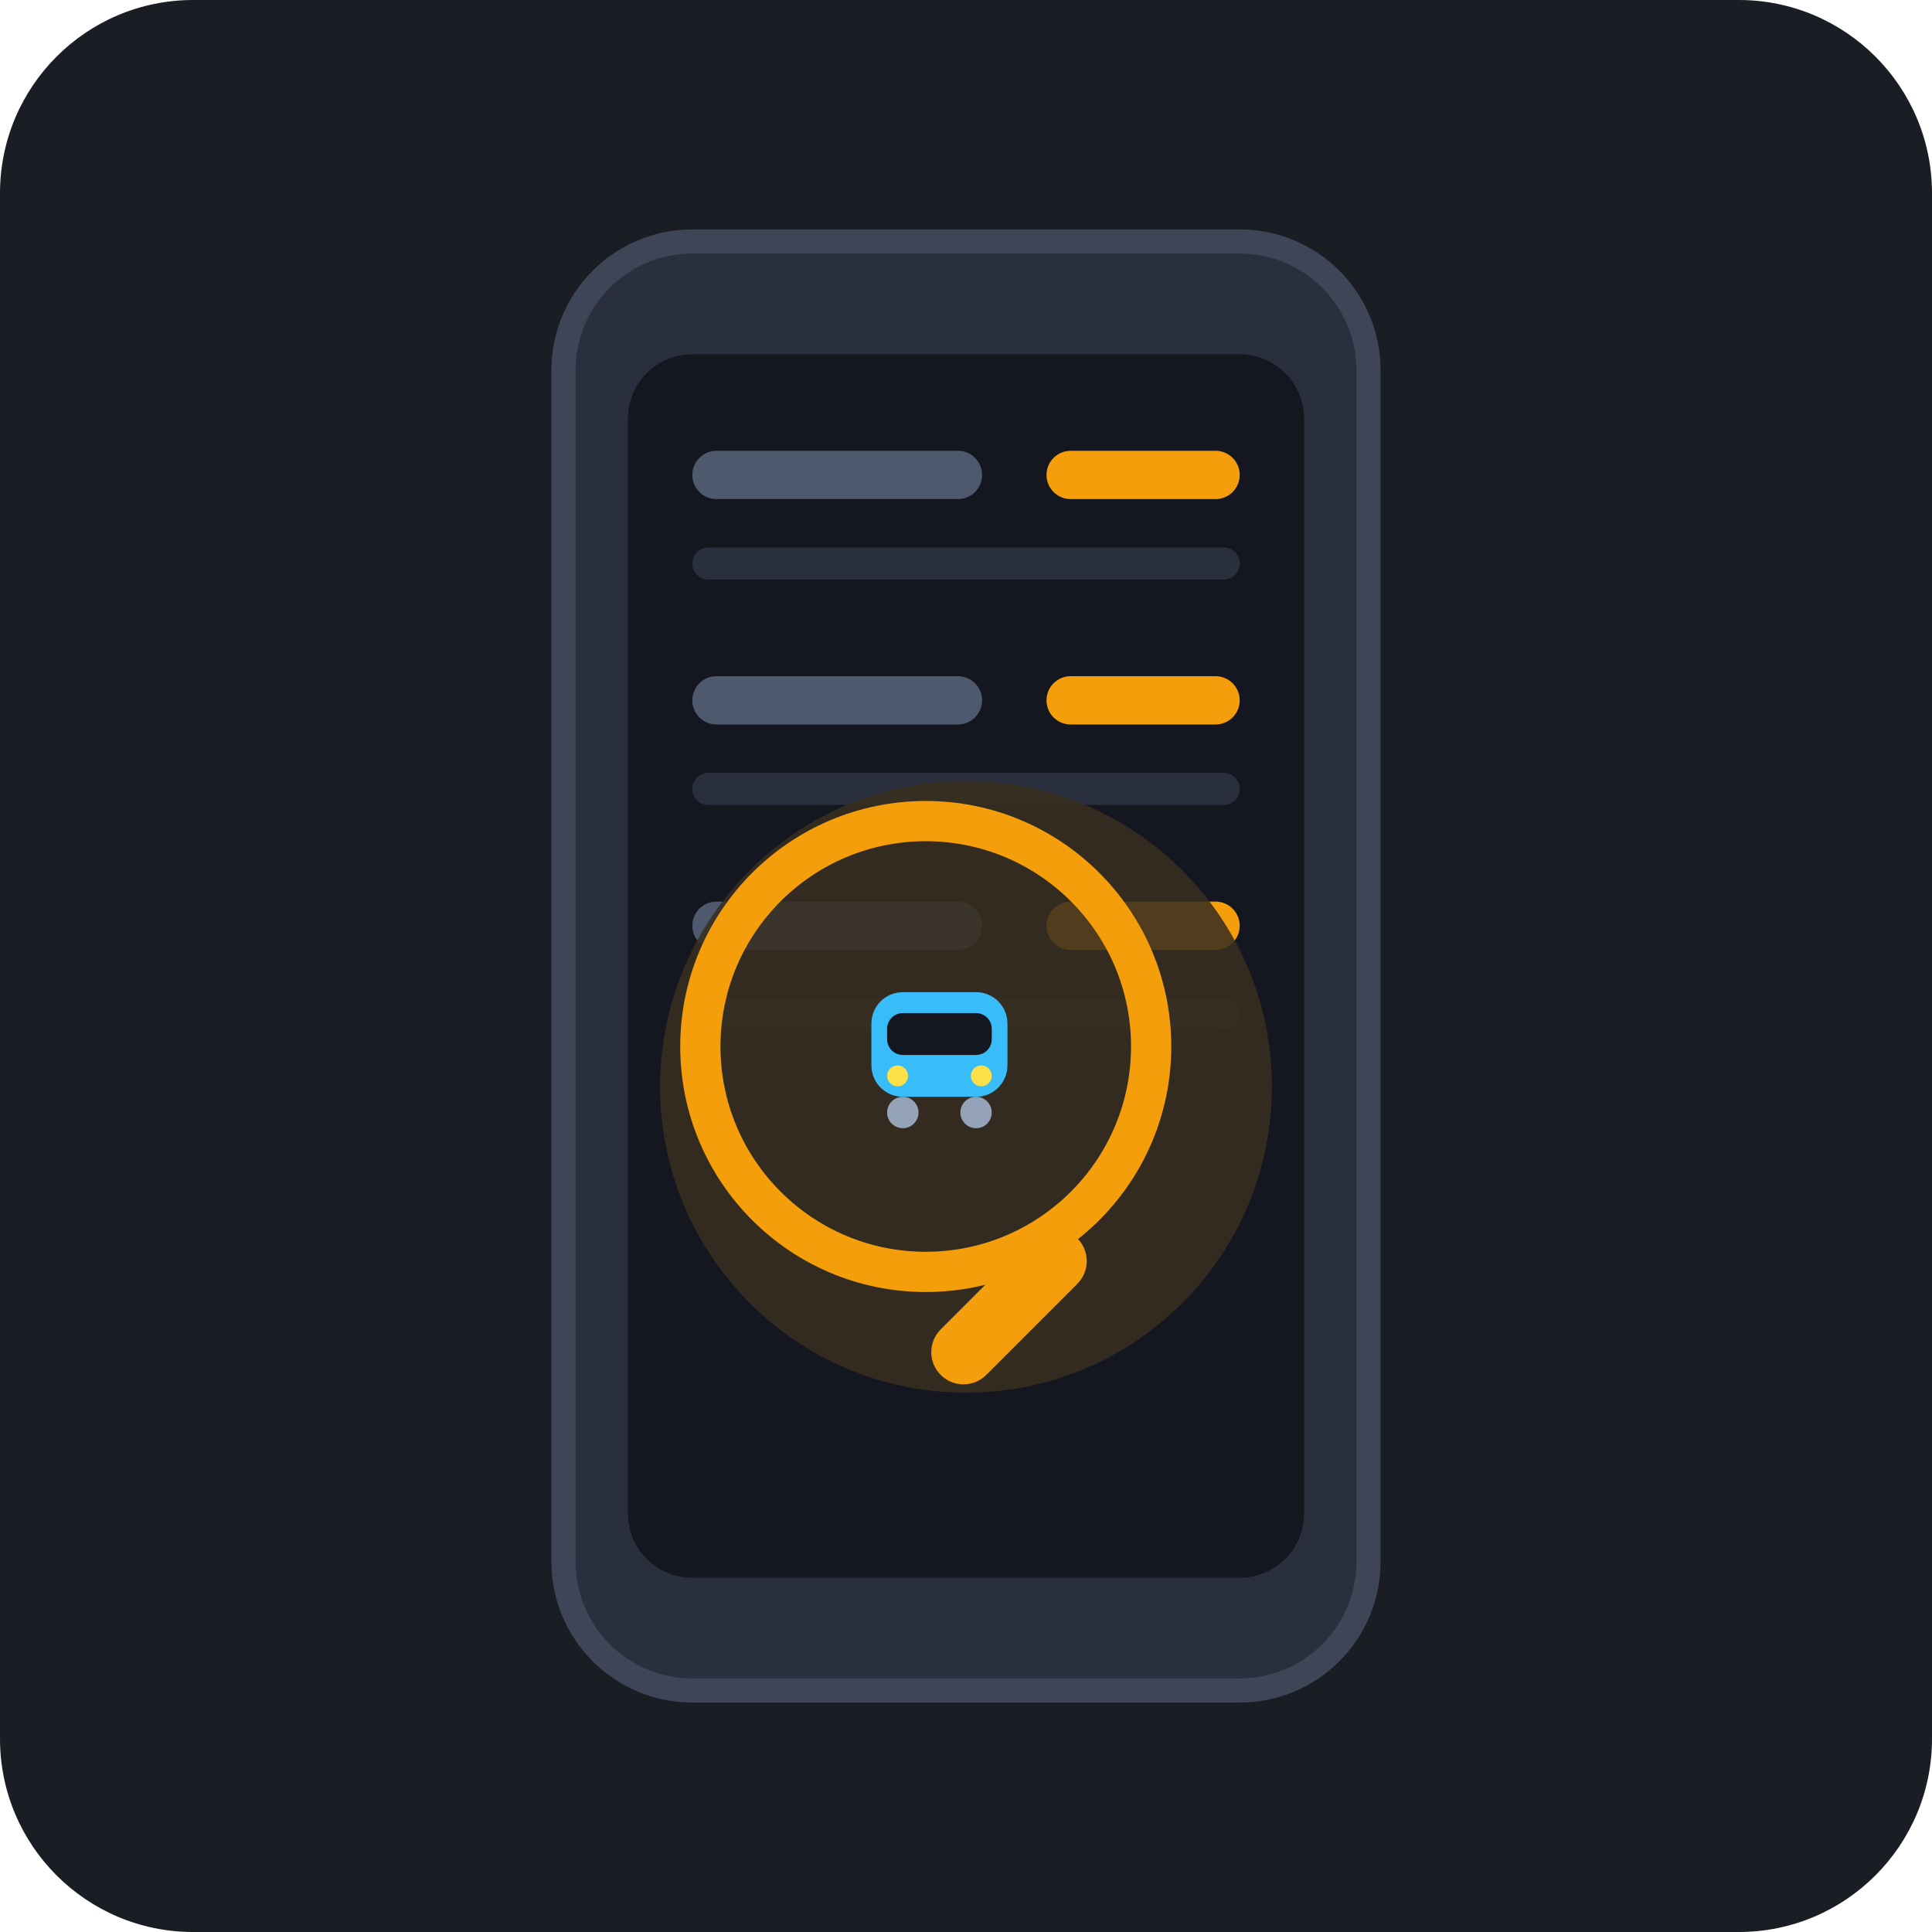
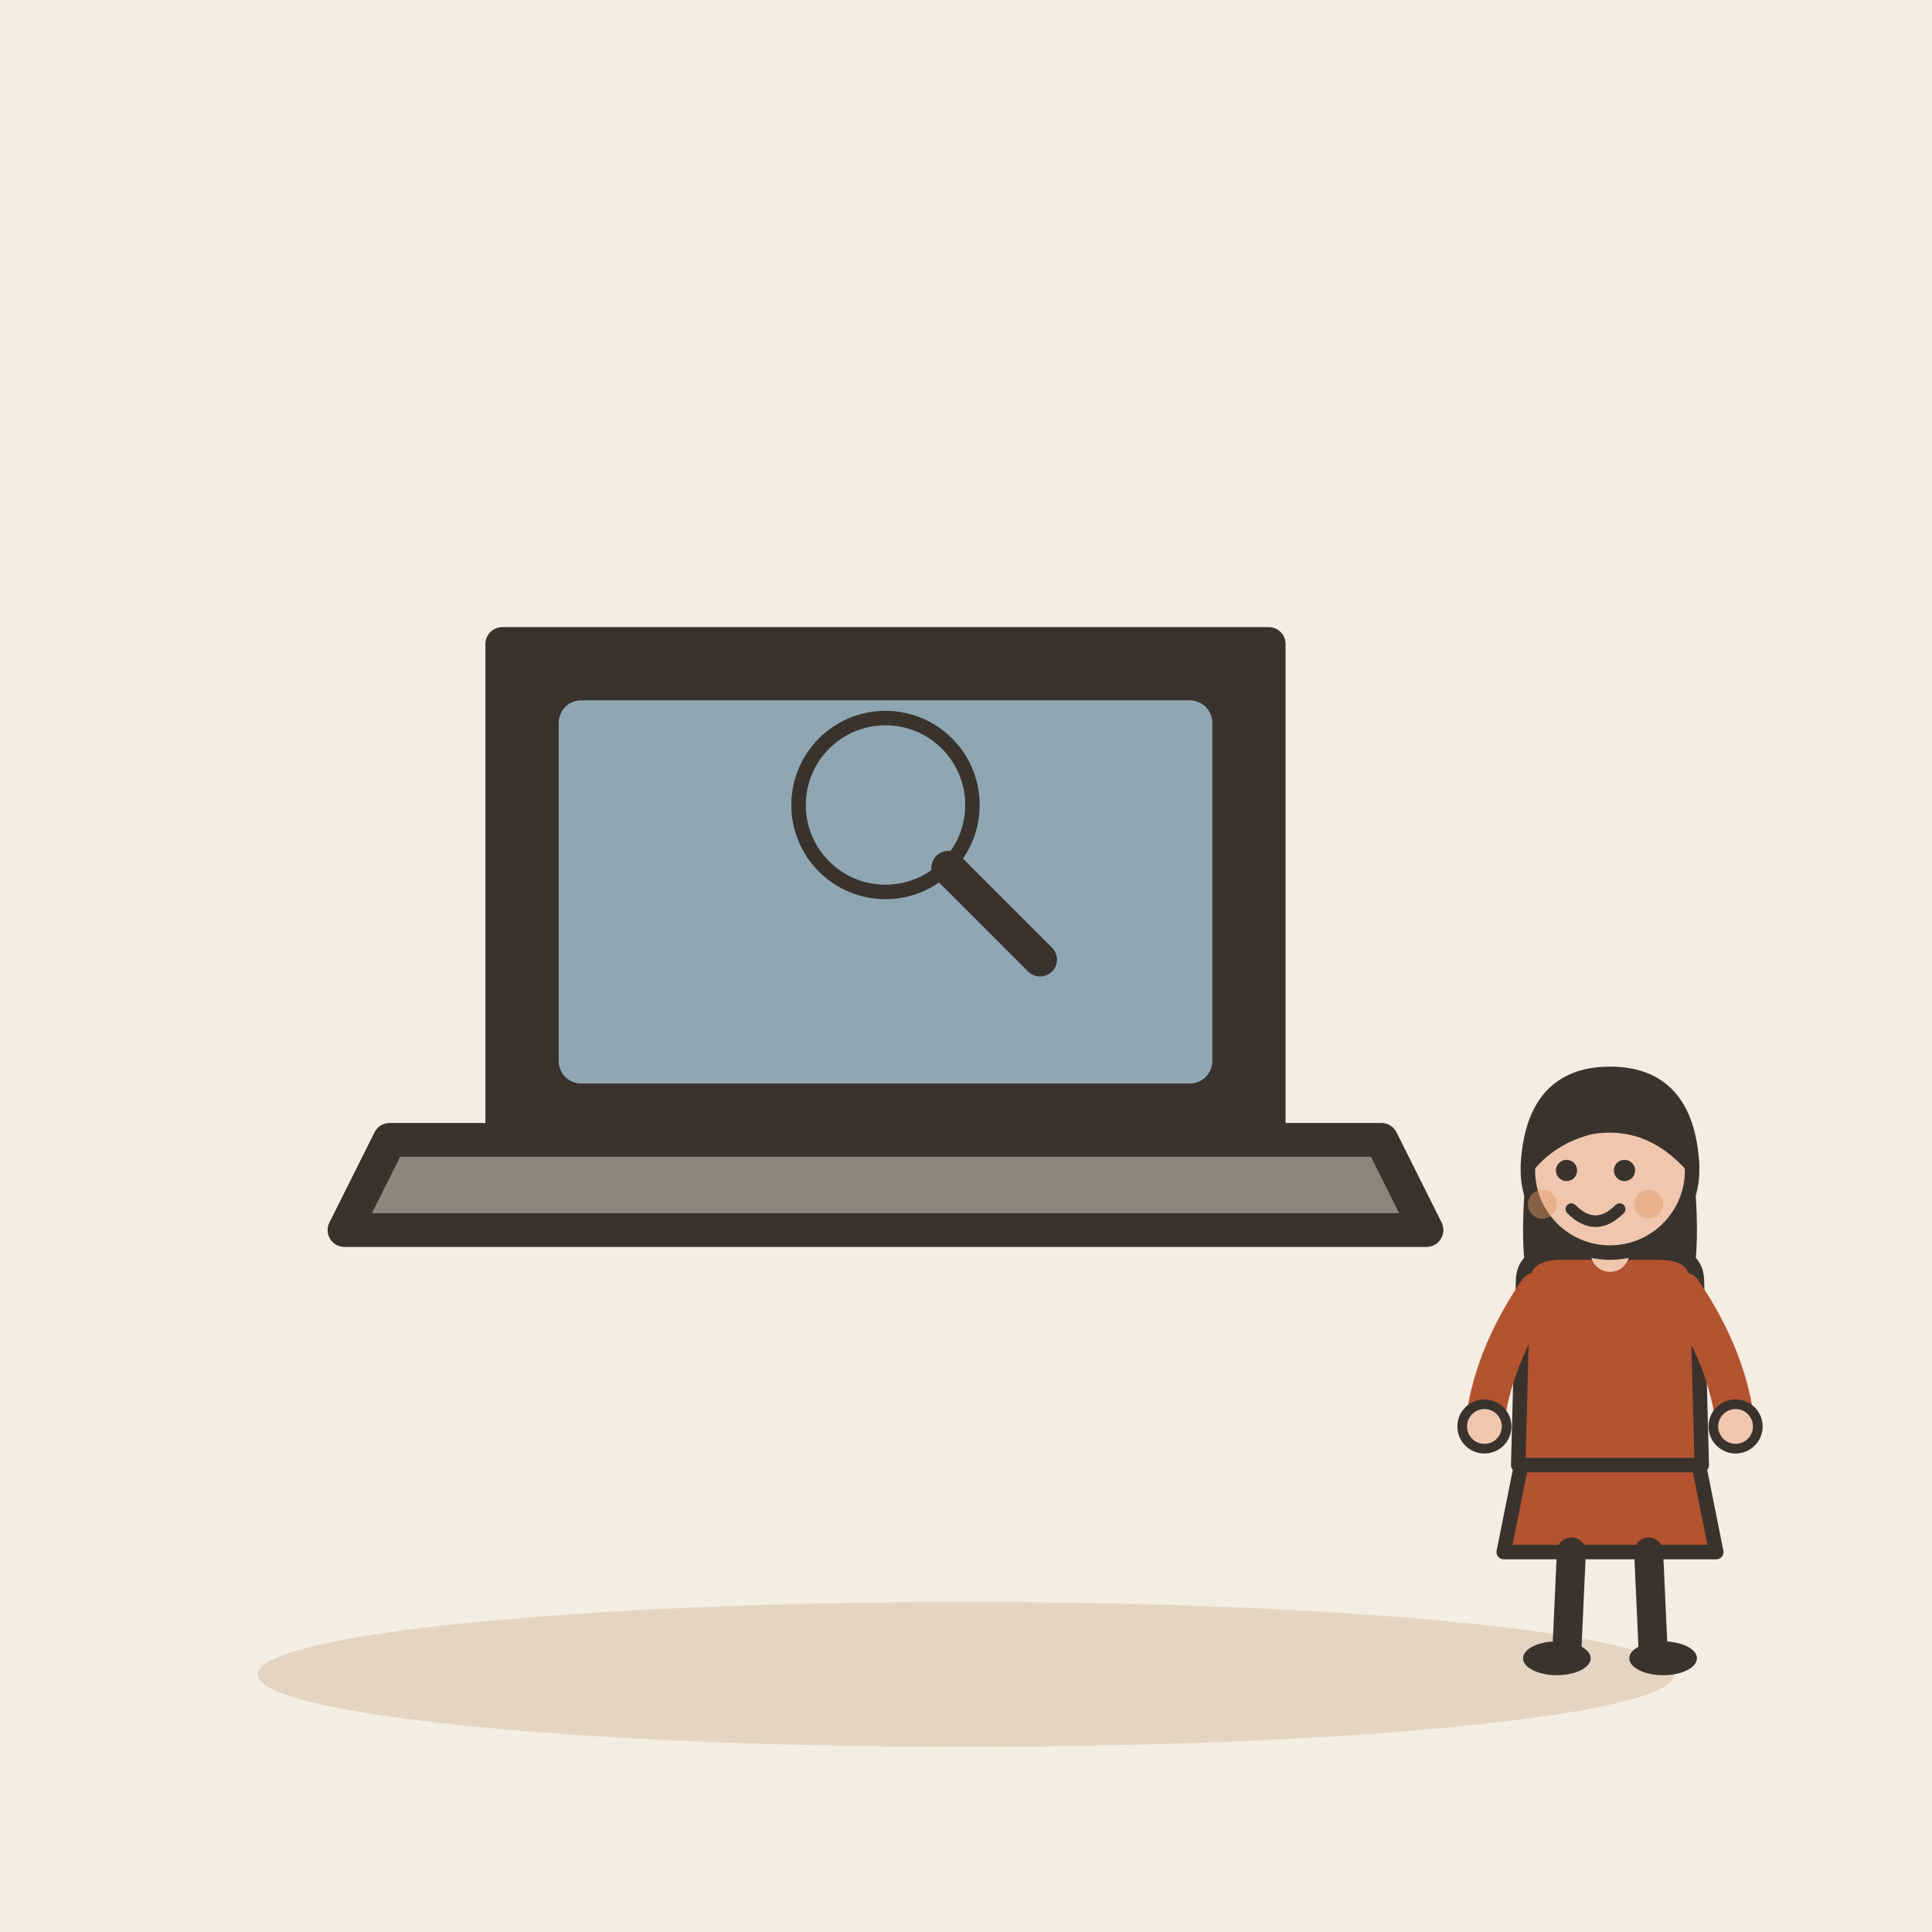
- <svg xmlns="http://www.w3.org/2000/svg" width="240" height="240" viewBox="0 0 240 240">
-   <rect width="240" height="240" rx="24" fill="#1A1D24" />
-   <g transform="translate(20, 20)">
-     <rect x="50" y="10" width="100" height="180" rx="16" fill="#2A2F3D" stroke="#3E4556" stroke-width="3" />
-     <rect x="58" y="24" width="84" height="152" rx="8" fill="#14171F" />
-     <rect x="66" y="36" width="36" height="6" rx="3" fill="#4E596D" />
-     <rect x="110" y="36" width="24" height="6" rx="3" fill="#F59E0B" />
-     <rect x="66" y="48" width="68" height="4" rx="2" fill="#2A2F3D" />
-     <rect x="66" y="64" width="36" height="6" rx="3" fill="#4E596D" />
-     <rect x="110" y="64" width="24" height="6" rx="3" fill="#F59E0B" />
-     <rect x="66" y="76" width="68" height="4" rx="2" fill="#2A2F3D" />
-     <rect x="66" y="92" width="36" height="6" rx="3" fill="#4E596D" />
-     <rect x="110" y="92" width="24" height="6" rx="3" fill="#F59E0B" />
-     <rect x="66" y="104" width="68" height="4" rx="2" fill="#2A2F3D" />
-     <circle cx="100" cy="115" r="42" fill="none" />
-     <circle cx="100" cy="115" r="38" fill="#1A1D24" fill-opacity="0.85" />
-     <circle cx="100" cy="115" r="38" fill="#F59E0B" fill-opacity="0.12" />
-     <circle cx="95" cy="110" r="28" fill="none" stroke="#F59E0B" stroke-width="5" />
-     <rect x="111" y="131" width="8" height="24" rx="4" transform="rotate(45 111 131)" fill="#F59E0B" />
-     <g transform="translate(85, 100) scale(0.65)">
-       <rect x="5" y="5" width="26" height="20" rx="6" fill="#38BDF8" />
-       <rect x="8" y="9" width="20" height="8" rx="3" fill="#14171F" />
-       <circle cx="10" cy="21" r="2" fill="#FDE047" />
-       <circle cx="26" cy="21" r="2" fill="#FDE047" />
-       <circle cx="11" cy="28" r="3" fill="#94A3B8" />
-       <circle cx="25" cy="28" r="3" fill="#94A3B8" />
-     </g>
+ <svg xmlns="http://www.w3.org/2000/svg" viewBox="0 0 240 240" data-style="editorial">
+   <rect width="240" height="240" fill="#F4EDE2" />
+   <ellipse cx="120" cy="208" rx="88" ry="9" fill="#E3D5C1" />
+   <g transform="translate(110 150) scale(1.4 1.4)">
+     <path d="M-34 -50L34 -50L34 -6L-34 -6Z" fill="#3A332D" stroke="#3A332D" stroke-width="3" stroke-linecap="round" stroke-linejoin="round" />
+     <rect x="-29" y="-45" width="58" height="34" rx="2" fill="#8FA7B3" />
+     <path d="M-44 -6L44 -6L48 2L-48 2Z" fill="#8F857A" stroke="#3A332D" stroke-width="3" stroke-linecap="round" stroke-linejoin="round" />
+   </g>
+   <g transform="translate(110 100) scale(0.6 0.6)">
+     <circle cx="0" cy="0" r="18" fill="#8FA7B3" stroke="#3A332D" stroke-width="3" stroke-linecap="round" stroke-linejoin="round" />
+     <path d="M13 13L32 32" stroke="#3A332D" stroke-width="7" stroke-linecap="round" fill="none" />
+   </g>
+   <g transform="translate(200 206) scale(0.6 0.6)">
+     <path d="M-18 -42L-22 -22L22 -22L18 -42Z" fill="#B4532F" stroke="#3A332D" stroke-width="3" stroke-linecap="round" stroke-linejoin="round" />
+     <path d="M-8 -22L-9 0" stroke="#3A332D" stroke-width="6" stroke-linecap="round" fill="none" />
+     <path d="M8 -22L9 0" stroke="#3A332D" stroke-width="6" stroke-linecap="round" fill="none" />
+     <ellipse cx="-11" cy="0" rx="7" ry="3.5" fill="#3A332D" />
+     <ellipse cx="11" cy="0" rx="7" ry="3.5" fill="#3A332D" />
+     <path d="M-17 -104Q-20 -78 -14 -70L-6 -78L6 -78L14 -70Q20 -78 17 -104Z" fill="#3A332D" />
+     <path d="M-18 -78Q-18 -84 -10 -84L10 -84Q18 -84 18 -78L19 -40L-19 -40Z" fill="#B4532F" stroke="#3A332D" stroke-width="3" stroke-linecap="round" stroke-linejoin="round" />
+     <path d="M-15 -76Q-24.5 -62 -26 -48" fill="none" stroke="#B4532F" stroke-width="8" stroke-linecap="round" stroke-linejoin="round" />
+     <circle cx="-26" cy="-48" r="4.6" fill="#F0C7AE" stroke="#3A332D" stroke-linecap="round" stroke-linejoin="round" stroke-width="2" />
+     <path d="M15 -76Q24.5 -62 26 -48" fill="none" stroke="#B4532F" stroke-width="8" stroke-linecap="round" stroke-linejoin="round" />
+     <circle cx="26" cy="-48" r="4.6" fill="#F0C7AE" stroke="#3A332D" stroke-linecap="round" stroke-linejoin="round" stroke-width="2" />
+     <path d="M0 -84L0 -88" stroke="#F0C7AE" stroke-width="8" stroke-linecap="round" fill="none" />
+     <circle cx="0" cy="-101" r="17" fill="#F0C7AE" stroke="#3A332D" stroke-width="3" stroke-linecap="round" stroke-linejoin="round" />
+     <path d="M-17 -102Q-16 -121 0 -121Q16 -121 17 -102Q8 -112 -4 -110Q-12 -108 -17 -102Z" fill="#3A332D" stroke="#3A332D" stroke-width="3" stroke-linecap="round" stroke-linejoin="round" />
+     <circle cx="-9" cy="-101" r="2.2" fill="#3A332D" />
+     <circle cx="3" cy="-101" r="2.2" fill="#3A332D" />
+     <path d="M-8 -93Q-3 -88 2 -93" fill="none" stroke="#3A332D" stroke-width="2.4" stroke-linecap="round" stroke-linejoin="round" />
+     <circle cx="-14" cy="-94" r="3" fill="#E39A62" opacity="0.45" />
+     <circle cx="8" cy="-94" r="3" fill="#E39A62" opacity="0.45" />
  </g>
</svg>
